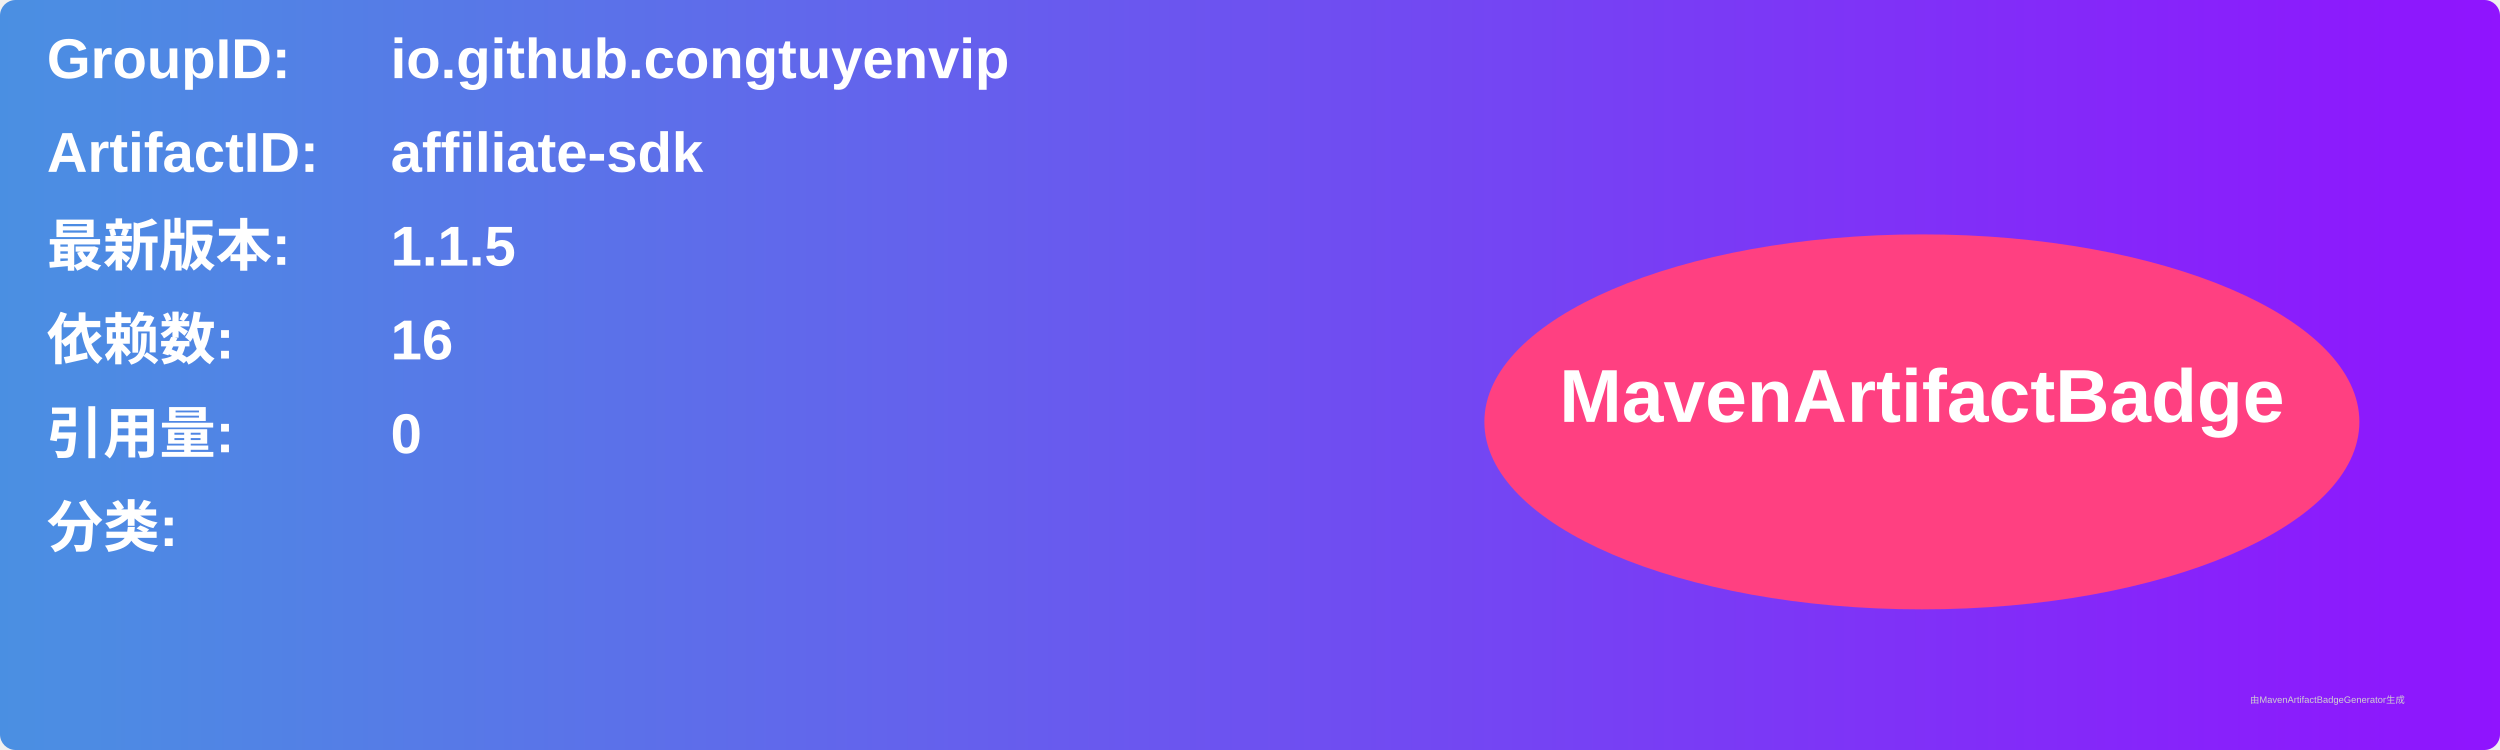
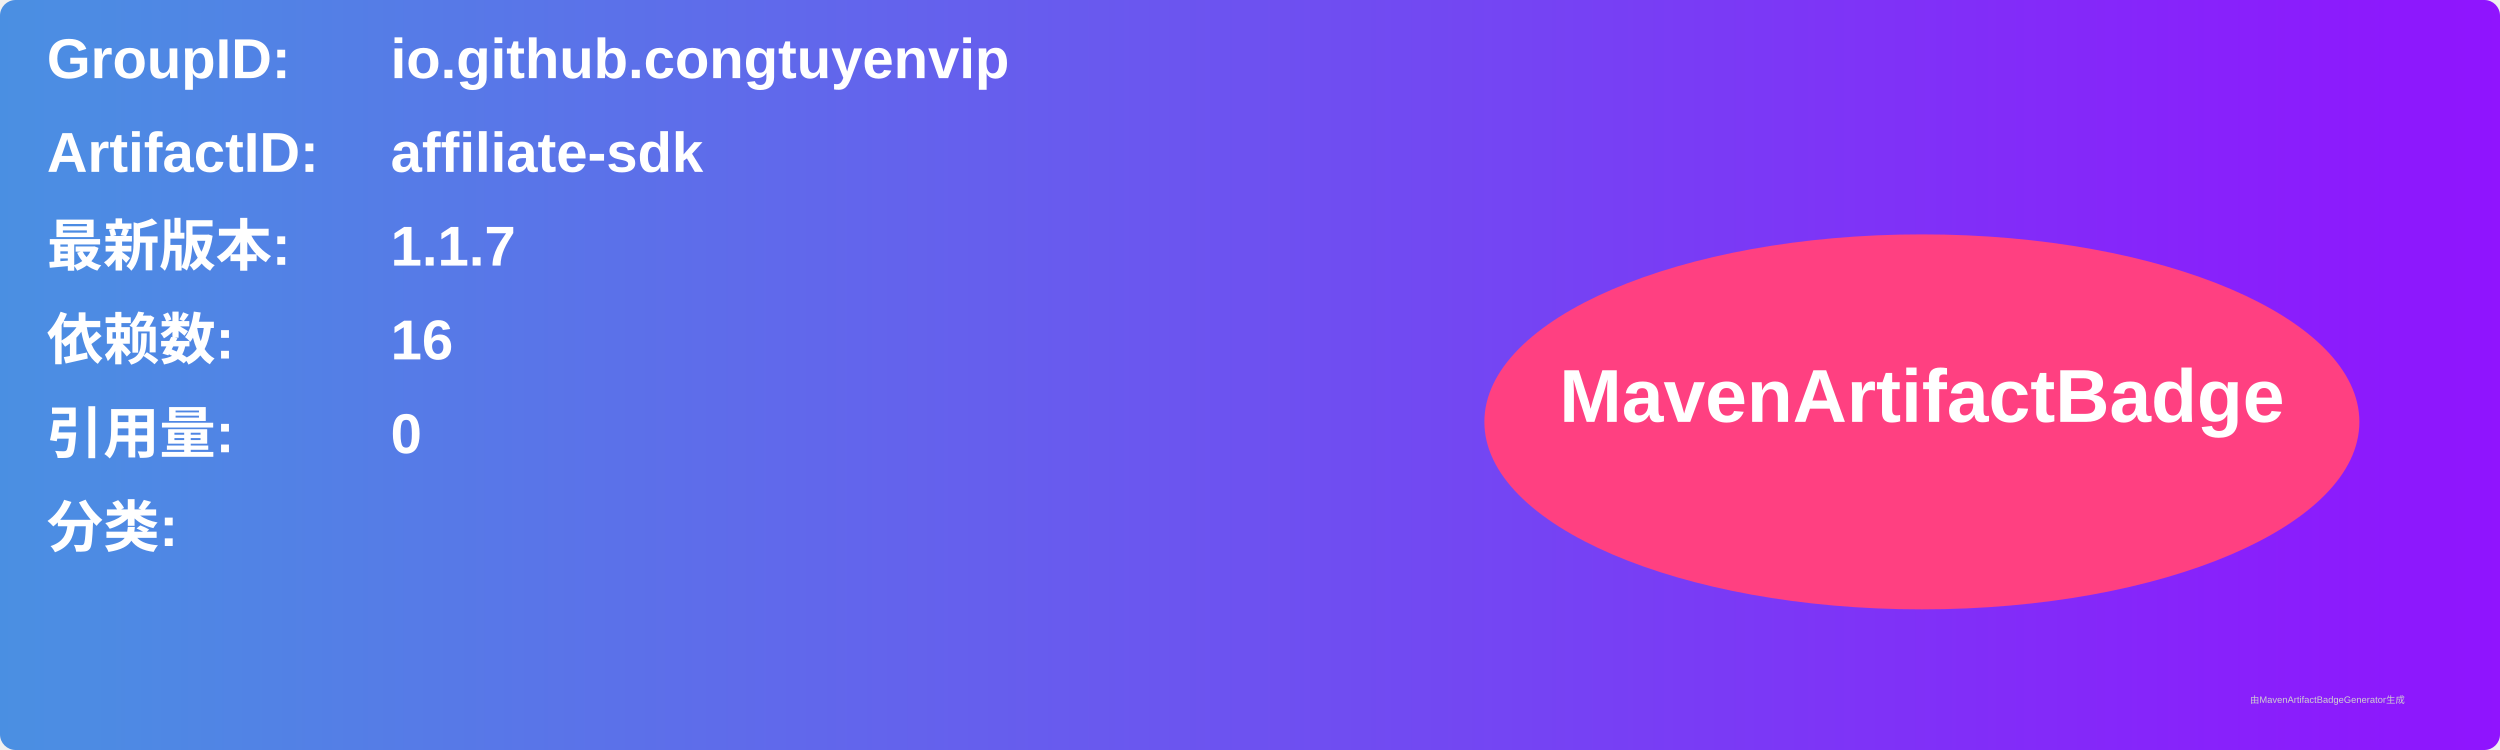
<svg xmlns="http://www.w3.org/2000/svg" width="800" height="240" viewBox="0 0 800 240">
  <linearGradient id="grad" x1="0%" y1="0%" x2="100%" y2="0%">
    <stop offset="0%" stop-color="#4a90e2" />
    <stop offset="100%" stop-color="#9013fe" />
  </linearGradient>
  <rect width="100%" height="100%" rx="5" ry="5" fill="url(#grad)" />
  <g transform="translate(15, 15)">
    <text x="0" y="10" font-family="Arial" font-size="18" fill="white" font-weight="bold" width="260">GroupID:</text>
    <text x="110" y="10" font-family="Arial" font-size="18" fill="white" font-weight="bold" width="460">io.github.congtuyenvip</text>
    <text x="0" y="40" font-family="Arial" font-size="18" fill="white" font-weight="bold" width="260">ArtifactID:</text>
    <text x="110" y="40" font-family="Arial" font-size="18" fill="white" font-weight="bold" width="460">affiliate-sdk</text>
    <text x="0" y="70" font-family="Arial" font-size="18" fill="white" font-weight="bold">最新版本:</text>
    <text x="110" y="70" font-family="Arial" font-size="18" fill="white" font-weight="bold">
-       <tspan font-weight="bold">1.1.5</tspan>
+       <tspan font-weight="bold">1.1.7</tspan>
    </text>
    <text x="0" y="100" font-family="Arial" font-size="18" fill="white" font-weight="bold">依赖数: </text>
    <text x="110" y="100" font-family="Arial" font-size="18" fill="white">
      <tspan font-weight="bold">16</tspan>
    </text>
    <text x="0" y="130" font-family="Arial" font-size="18" fill="white" font-weight="bold">引用量: </text>
    <text x="110" y="130" font-family="Arial" font-size="18" fill="white">
      <tspan font-weight="bold">0</tspan>
    </text>
    <text x="0" y="160" font-family="Arial" font-size="18" fill="white" font-weight="bold">分类:</text>
    <text x="10" y="190" font-family="Arial" font-size="10" fill="white">
      <tspan font-weight="bold" />
    </text>
    <ellipse cx="600" cy="120" rx="140" ry="60" fill="#ff4081" />
    <text x="600" y="120" text-anchor="middle" font-family="Arial" font-size="24" fill="white" font-weight="bold">MavenArtifactBadge</text>
  </g>
  <text x="720" y="225" font-family="Arial" font-size="3" fill="#d0d0d0">由MavenArtifactBadgeGenerator生成</text>
</svg>
